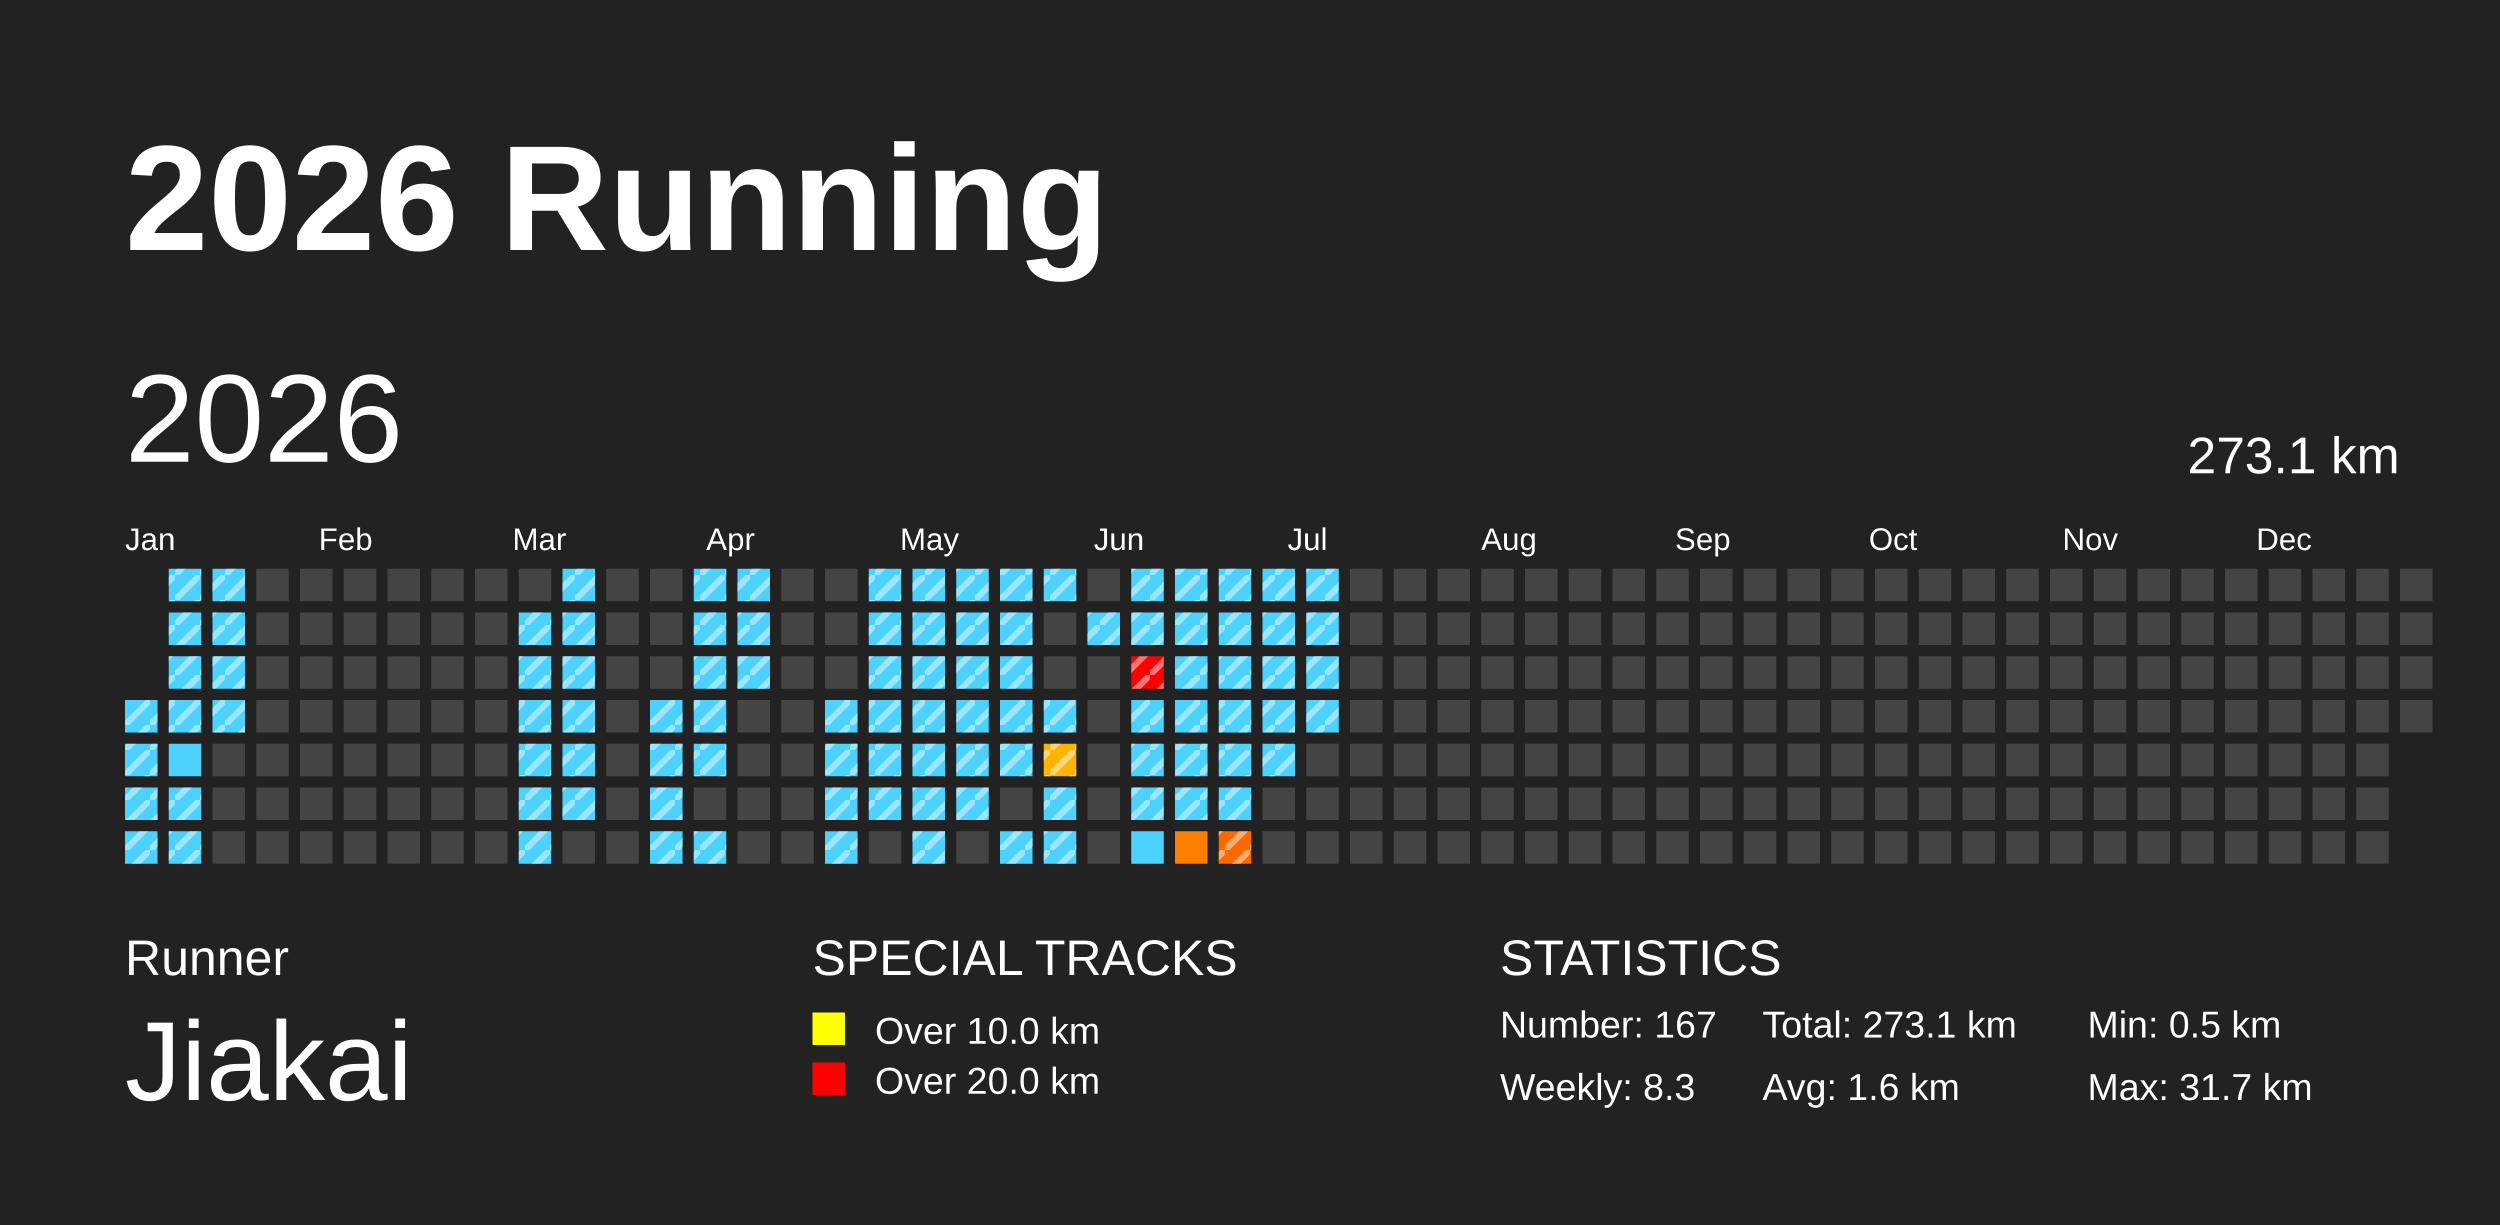
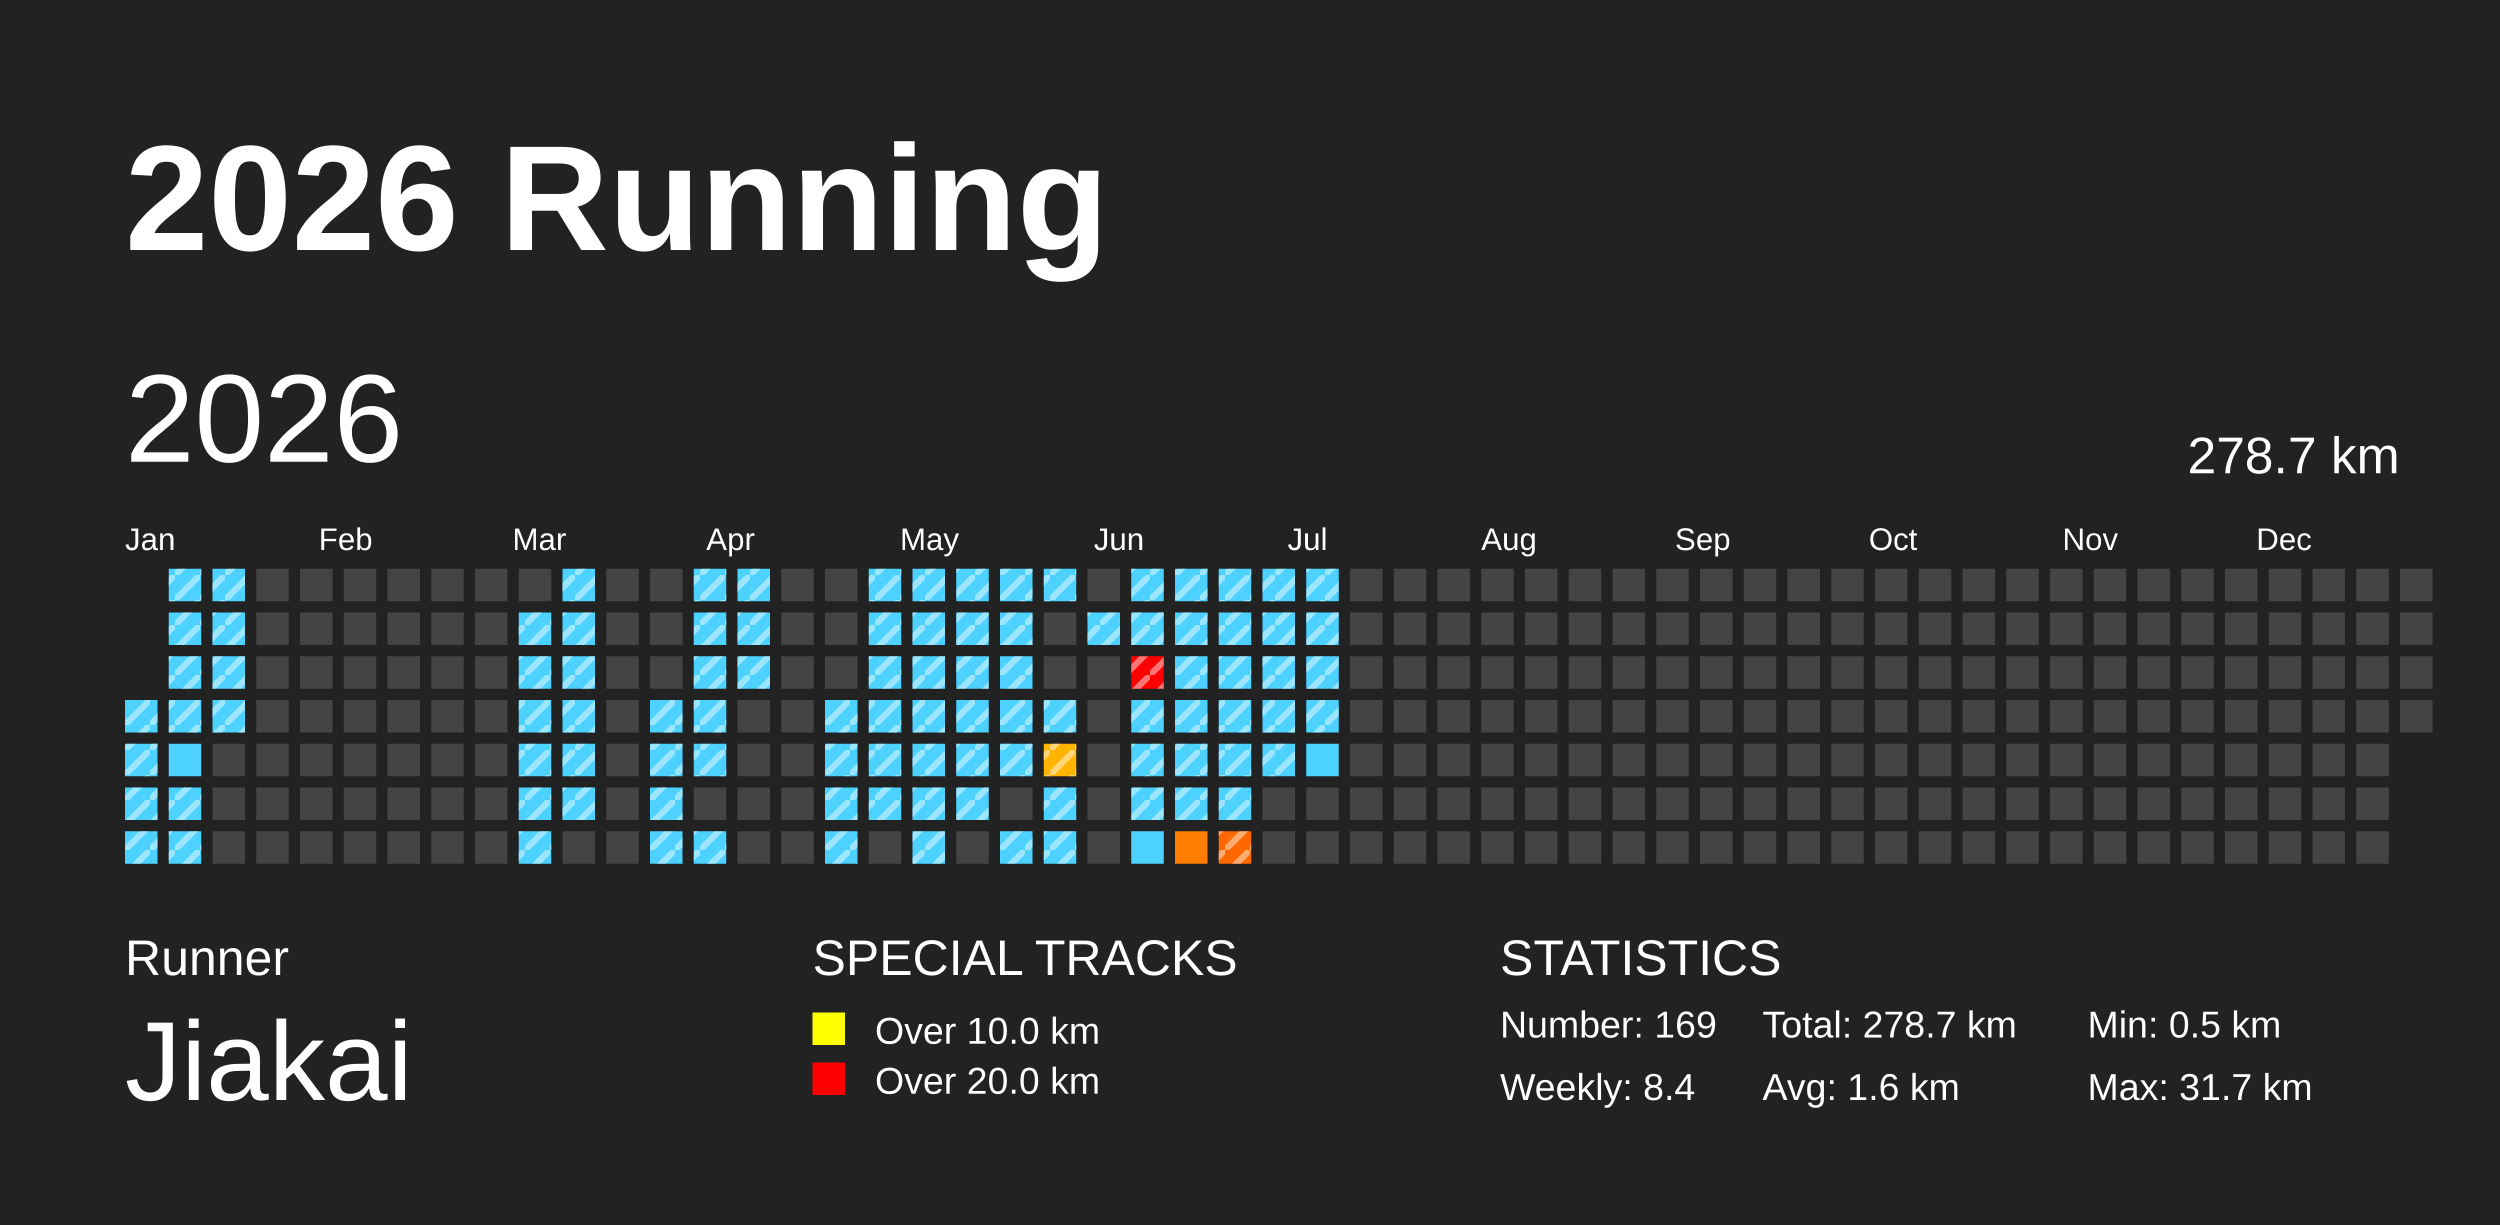
<svg xmlns="http://www.w3.org/2000/svg" baseProfile="full" height="98mm" version="1.1" viewBox="0,0,200,98" width="200mm">
  <defs>
    <pattern height="2" id="indoor-stripe" patternUnits="userSpaceOnUse" width="2">
      <line stroke="white" stroke-opacity="0.45" stroke-width="0.5" x1="0" x2="2" y1="2" y2="0" />
    </pattern>
  </defs>
  <rect fill="#222222" height="98" width="200" x="0" y="0" />
  <text fill="#FFFFFF" style="font-size:12px; font-family:Arial; font-weight:bold;" x="10" y="20">2026 Running</text>
  <text fill="#FFFFFF" style="font-size:4px; font-family:Arial" x="10" y="78">Runner</text>
  <text fill="#FFFFFF" style="font-size:9px; font-family:Arial" x="10" y="88">Jiakai</text>
  <text fill="#FFFFFF" style="font-size:4px; font-family:Arial" x="65" y="78">SPECIAL TRACKS</text>
  <rect fill="yellow" height="2.6" width="2.6" x="65" y="81" />
  <text fill="#FFFFFF" style="font-size:3px; font-family:Arial" x="70" y="83.5">Over 10.0 km</text>
  <rect fill="red" height="2.6" width="2.6" x="65" y="85" />
  <text fill="#FFFFFF" style="font-size:3px; font-family:Arial" x="70" y="87.5">Over 20.0 km</text>
  <text fill="#FFFFFF" style="font-size:4px; font-family:Arial" x="120" y="78">STATISTICS</text>
-   <text fill="#FFFFFF" style="font-size:3px; font-family:Arial" x="120" y="83">Number: 167</text>
-   <text fill="#FFFFFF" style="font-size:3px; font-family:Arial" x="120" y="88">Weekly: 8.3</text>
-   <text fill="#FFFFFF" style="font-size:3px; font-family:Arial" x="141" y="83">Total: 273.1 km</text>
+   <text fill="#FFFFFF" style="font-size:3px; font-family:Arial" x="120" y="83">Number: 169</text>
+   <text fill="#FFFFFF" style="font-size:3px; font-family:Arial" x="120" y="88">Weekly: 8.4</text>
+   <text fill="#FFFFFF" style="font-size:3px; font-family:Arial" x="141" y="83">Total: 278.7 km</text>
  <text fill="#FFFFFF" style="font-size:3px; font-family:Arial" x="141" y="88">Avg: 1.6 km</text>
  <text fill="#FFFFFF" style="font-size:3px; font-family:Arial" x="167" y="83">Min: 0.5 km</text>
  <text fill="#FFFFFF" style="font-size:3px; font-family:Arial" x="167" y="88">Max: 31.7 km</text>
  <text dominant-baseline="hanging" fill="#FFFFFF" style="font-size:10.0px; font-family:Arial;" x="10" y="30">2026</text>
-   <text dominant-baseline="hanging" fill="#FFFFFF" style="font-size:4.125px; font-family:Arial;" x="175" y="35">273.1 km</text>
+   <text dominant-baseline="hanging" fill="#FFFFFF" style="font-size:4.125px; font-family:Arial;" x="175" y="35">278.7 km</text>
  <text fill="#FFFFFF" style="font-size:2.5px; font-family:Arial" x="10.0" y="44">Jan</text>
  <text fill="#FFFFFF" style="font-size:2.5px; font-family:Arial" x="25.5" y="44">Feb</text>
  <text fill="#FFFFFF" style="font-size:2.5px; font-family:Arial" x="41.0" y="44">Mar</text>
  <text fill="#FFFFFF" style="font-size:2.5px; font-family:Arial" x="56.5" y="44">Apr</text>
  <text fill="#FFFFFF" style="font-size:2.5px; font-family:Arial" x="72.0" y="44">May</text>
  <text fill="#FFFFFF" style="font-size:2.5px; font-family:Arial" x="87.5" y="44">Jun</text>
  <text fill="#FFFFFF" style="font-size:2.5px; font-family:Arial" x="103.0" y="44">Jul</text>
  <text fill="#FFFFFF" style="font-size:2.5px; font-family:Arial" x="118.5" y="44">Aug</text>
  <text fill="#FFFFFF" style="font-size:2.5px; font-family:Arial" x="134.0" y="44">Sep</text>
  <text fill="#FFFFFF" style="font-size:2.5px; font-family:Arial" x="149.5" y="44">Oct</text>
  <text fill="#FFFFFF" style="font-size:2.5px; font-family:Arial" x="165.0" y="44">Nov</text>
  <text fill="#FFFFFF" style="font-size:2.5px; font-family:Arial" x="180.5" y="44">Dec</text>
  <rect fill="#4dd2ff" height="2.6" width="2.6" x="10.0" y="56.0" />
  <rect fill="url(#indoor-stripe)" height="2.6" style="pointer-events: none;" width="2.6" x="10.0" y="56.0" />
  <rect fill="#4dd2ff" height="2.6" width="2.6" x="10.0" y="59.5" />
  <rect fill="url(#indoor-stripe)" height="2.6" style="pointer-events: none;" width="2.6" x="10.0" y="59.5" />
  <rect fill="#4dd2ff" height="2.6" width="2.6" x="10.0" y="63.0" />
  <rect fill="url(#indoor-stripe)" height="2.6" style="pointer-events: none;" width="2.6" x="10.0" y="63.0" />
  <rect fill="#4dd2ff" height="2.6" width="2.6" x="10.0" y="66.5" />
  <rect fill="url(#indoor-stripe)" height="2.6" style="pointer-events: none;" width="2.6" x="10.0" y="66.5" />
  <rect fill="#4dd2ff" height="2.6" width="2.6" x="13.5" y="45.5" />
  <rect fill="url(#indoor-stripe)" height="2.6" style="pointer-events: none;" width="2.6" x="13.5" y="45.5" />
  <rect fill="#4dd2ff" height="2.6" width="2.6" x="13.5" y="49.0" />
  <rect fill="url(#indoor-stripe)" height="2.6" style="pointer-events: none;" width="2.6" x="13.5" y="49.0" />
  <rect fill="#4dd2ff" height="2.6" width="2.6" x="13.5" y="52.5" />
  <rect fill="url(#indoor-stripe)" height="2.6" style="pointer-events: none;" width="2.6" x="13.5" y="52.5" />
  <rect fill="#4dd2ff" height="2.6" width="2.6" x="13.5" y="56.0" />
  <rect fill="url(#indoor-stripe)" height="2.6" style="pointer-events: none;" width="2.6" x="13.5" y="56.0" />
  <rect fill="#4dd2ff" height="2.6" width="2.6" x="13.5" y="59.5" />
  <rect fill="#4dd2ff" height="2.6" width="2.6" x="13.5" y="63.0" />
  <rect fill="url(#indoor-stripe)" height="2.6" style="pointer-events: none;" width="2.6" x="13.5" y="63.0" />
  <rect fill="#4dd2ff" height="2.6" width="2.6" x="13.5" y="66.5" />
  <rect fill="url(#indoor-stripe)" height="2.6" style="pointer-events: none;" width="2.6" x="13.5" y="66.5" />
  <rect fill="#4dd2ff" height="2.6" width="2.6" x="17.0" y="45.5" />
  <rect fill="url(#indoor-stripe)" height="2.6" style="pointer-events: none;" width="2.6" x="17.0" y="45.5" />
  <rect fill="#4dd2ff" height="2.6" width="2.6" x="17.0" y="49.0" />
  <rect fill="url(#indoor-stripe)" height="2.6" style="pointer-events: none;" width="2.6" x="17.0" y="49.0" />
  <rect fill="#4dd2ff" height="2.6" width="2.6" x="17.0" y="52.5" />
  <rect fill="url(#indoor-stripe)" height="2.6" style="pointer-events: none;" width="2.6" x="17.0" y="52.5" />
  <rect fill="#4dd2ff" height="2.6" width="2.6" x="17.0" y="56.0" />
  <rect fill="url(#indoor-stripe)" height="2.6" style="pointer-events: none;" width="2.6" x="17.0" y="56.0" />
  <rect fill="#444444" height="2.6" width="2.6" x="17.0" y="59.5" />
  <rect fill="#444444" height="2.6" width="2.6" x="17.0" y="63.0" />
  <rect fill="#444444" height="2.6" width="2.6" x="17.0" y="66.5" />
  <rect fill="#444444" height="2.6" width="2.6" x="20.5" y="45.5" />
  <rect fill="#444444" height="2.6" width="2.6" x="20.5" y="49.0" />
  <rect fill="#444444" height="2.6" width="2.6" x="20.5" y="52.5" />
  <rect fill="#444444" height="2.6" width="2.6" x="20.5" y="56.0" />
  <rect fill="#444444" height="2.6" width="2.6" x="20.5" y="59.5" />
  <rect fill="#444444" height="2.6" width="2.6" x="20.5" y="63.0" />
  <rect fill="#444444" height="2.6" width="2.6" x="20.5" y="66.5" />
  <rect fill="#444444" height="2.6" width="2.6" x="24.0" y="45.5" />
  <rect fill="#444444" height="2.6" width="2.6" x="24.0" y="49.0" />
  <rect fill="#444444" height="2.6" width="2.6" x="24.0" y="52.5" />
  <rect fill="#444444" height="2.6" width="2.6" x="24.0" y="56.0" />
  <rect fill="#444444" height="2.6" width="2.6" x="24.0" y="59.5" />
  <rect fill="#444444" height="2.6" width="2.6" x="24.0" y="63.0" />
  <rect fill="#444444" height="2.6" width="2.6" x="24.0" y="66.5" />
  <rect fill="#444444" height="2.6" width="2.6" x="27.5" y="45.5" />
  <rect fill="#444444" height="2.6" width="2.6" x="27.5" y="49.0" />
  <rect fill="#444444" height="2.6" width="2.6" x="27.5" y="52.5" />
  <rect fill="#444444" height="2.6" width="2.6" x="27.5" y="56.0" />
  <rect fill="#444444" height="2.6" width="2.6" x="27.5" y="59.5" />
  <rect fill="#444444" height="2.6" width="2.6" x="27.5" y="63.0" />
  <rect fill="#444444" height="2.6" width="2.6" x="27.5" y="66.5" />
  <rect fill="#444444" height="2.6" width="2.6" x="31.0" y="45.5" />
  <rect fill="#444444" height="2.6" width="2.6" x="31.0" y="49.0" />
  <rect fill="#444444" height="2.6" width="2.6" x="31.0" y="52.5" />
  <rect fill="#444444" height="2.6" width="2.6" x="31.0" y="56.0" />
  <rect fill="#444444" height="2.6" width="2.6" x="31.0" y="59.5" />
  <rect fill="#444444" height="2.6" width="2.6" x="31.0" y="63.0" />
  <rect fill="#444444" height="2.6" width="2.6" x="31.0" y="66.5" />
  <rect fill="#444444" height="2.6" width="2.6" x="34.5" y="45.5" />
  <rect fill="#444444" height="2.6" width="2.6" x="34.5" y="49.0" />
  <rect fill="#444444" height="2.6" width="2.6" x="34.5" y="52.5" />
  <rect fill="#444444" height="2.6" width="2.6" x="34.5" y="56.0" />
  <rect fill="#444444" height="2.6" width="2.6" x="34.5" y="59.5" />
  <rect fill="#444444" height="2.6" width="2.6" x="34.5" y="63.0" />
  <rect fill="#444444" height="2.6" width="2.6" x="34.5" y="66.5" />
  <rect fill="#444444" height="2.6" width="2.6" x="38.0" y="45.5" />
  <rect fill="#444444" height="2.6" width="2.6" x="38.0" y="49.0" />
  <rect fill="#444444" height="2.6" width="2.6" x="38.0" y="52.5" />
  <rect fill="#444444" height="2.6" width="2.6" x="38.0" y="56.0" />
  <rect fill="#444444" height="2.6" width="2.6" x="38.0" y="59.5" />
  <rect fill="#444444" height="2.6" width="2.6" x="38.0" y="63.0" />
  <rect fill="#444444" height="2.6" width="2.6" x="38.0" y="66.5" />
  <rect fill="#444444" height="2.6" width="2.6" x="41.5" y="45.5" />
  <rect fill="#4dd2ff" height="2.6" width="2.6" x="41.5" y="49.0" />
  <rect fill="url(#indoor-stripe)" height="2.6" style="pointer-events: none;" width="2.6" x="41.5" y="49.0" />
  <rect fill="#4dd2ff" height="2.6" width="2.6" x="41.5" y="52.5" />
  <rect fill="url(#indoor-stripe)" height="2.6" style="pointer-events: none;" width="2.6" x="41.5" y="52.5" />
  <rect fill="#4dd2ff" height="2.6" width="2.6" x="41.5" y="56.0" />
  <rect fill="url(#indoor-stripe)" height="2.6" style="pointer-events: none;" width="2.6" x="41.5" y="56.0" />
  <rect fill="#4dd2ff" height="2.6" width="2.6" x="41.5" y="59.5" />
  <rect fill="url(#indoor-stripe)" height="2.6" style="pointer-events: none;" width="2.6" x="41.5" y="59.5" />
  <rect fill="#4dd2ff" height="2.6" width="2.6" x="41.5" y="63.0" />
  <rect fill="url(#indoor-stripe)" height="2.6" style="pointer-events: none;" width="2.6" x="41.5" y="63.0" />
  <rect fill="#4dd2ff" height="2.6" width="2.6" x="41.5" y="66.5" />
  <rect fill="url(#indoor-stripe)" height="2.6" style="pointer-events: none;" width="2.6" x="41.5" y="66.5" />
  <rect fill="#4dd2ff" height="2.6" width="2.6" x="45.0" y="45.5" />
  <rect fill="url(#indoor-stripe)" height="2.6" style="pointer-events: none;" width="2.6" x="45.0" y="45.5" />
  <rect fill="#4dd2ff" height="2.6" width="2.6" x="45.0" y="49.0" />
  <rect fill="url(#indoor-stripe)" height="2.6" style="pointer-events: none;" width="2.6" x="45.0" y="49.0" />
  <rect fill="#4dd2ff" height="2.6" width="2.6" x="45.0" y="52.5" />
  <rect fill="url(#indoor-stripe)" height="2.6" style="pointer-events: none;" width="2.6" x="45.0" y="52.5" />
  <rect fill="#4dd2ff" height="2.6" width="2.6" x="45.0" y="56.0" />
  <rect fill="url(#indoor-stripe)" height="2.6" style="pointer-events: none;" width="2.6" x="45.0" y="56.0" />
  <rect fill="#4dd2ff" height="2.6" width="2.6" x="45.0" y="59.5" />
  <rect fill="url(#indoor-stripe)" height="2.6" style="pointer-events: none;" width="2.6" x="45.0" y="59.5" />
  <rect fill="#4dd2ff" height="2.6" width="2.6" x="45.0" y="63.0" />
  <rect fill="url(#indoor-stripe)" height="2.6" style="pointer-events: none;" width="2.6" x="45.0" y="63.0" />
  <rect fill="#444444" height="2.6" width="2.6" x="45.0" y="66.5" />
  <rect fill="#444444" height="2.6" width="2.6" x="48.5" y="45.5" />
  <rect fill="#444444" height="2.6" width="2.6" x="48.5" y="49.0" />
  <rect fill="#444444" height="2.6" width="2.6" x="48.5" y="52.5" />
  <rect fill="#444444" height="2.6" width="2.6" x="48.5" y="56.0" />
  <rect fill="#444444" height="2.6" width="2.6" x="48.5" y="59.5" />
  <rect fill="#444444" height="2.6" width="2.6" x="48.5" y="63.0" />
  <rect fill="#444444" height="2.6" width="2.6" x="48.5" y="66.5" />
  <rect fill="#444444" height="2.6" width="2.6" x="52.0" y="45.5" />
  <rect fill="#444444" height="2.6" width="2.6" x="52.0" y="49.0" />
  <rect fill="#444444" height="2.6" width="2.6" x="52.0" y="52.5" />
  <rect fill="#4dd2ff" height="2.6" width="2.6" x="52.0" y="56.0" />
  <rect fill="url(#indoor-stripe)" height="2.6" style="pointer-events: none;" width="2.6" x="52.0" y="56.0" />
  <rect fill="#4dd2ff" height="2.6" width="2.6" x="52.0" y="59.5" />
  <rect fill="url(#indoor-stripe)" height="2.6" style="pointer-events: none;" width="2.6" x="52.0" y="59.5" />
  <rect fill="#4dd2ff" height="2.6" width="2.6" x="52.0" y="63.0" />
  <rect fill="url(#indoor-stripe)" height="2.6" style="pointer-events: none;" width="2.6" x="52.0" y="63.0" />
  <rect fill="#4dd2ff" height="2.6" width="2.6" x="52.0" y="66.5" />
  <rect fill="url(#indoor-stripe)" height="2.6" style="pointer-events: none;" width="2.6" x="52.0" y="66.5" />
  <rect fill="#4dd2ff" height="2.6" width="2.6" x="55.5" y="45.5" />
  <rect fill="url(#indoor-stripe)" height="2.6" style="pointer-events: none;" width="2.6" x="55.5" y="45.5" />
  <rect fill="#4dd2ff" height="2.6" width="2.6" x="55.5" y="49.0" />
  <rect fill="url(#indoor-stripe)" height="2.6" style="pointer-events: none;" width="2.6" x="55.5" y="49.0" />
  <rect fill="#4dd2ff" height="2.6" width="2.6" x="55.5" y="52.5" />
  <rect fill="url(#indoor-stripe)" height="2.6" style="pointer-events: none;" width="2.6" x="55.5" y="52.5" />
  <rect fill="#4dd2ff" height="2.6" width="2.6" x="55.5" y="56.0" />
  <rect fill="url(#indoor-stripe)" height="2.6" style="pointer-events: none;" width="2.6" x="55.5" y="56.0" />
  <rect fill="#4dd2ff" height="2.6" width="2.6" x="55.5" y="59.5" />
  <rect fill="url(#indoor-stripe)" height="2.6" style="pointer-events: none;" width="2.6" x="55.5" y="59.5" />
  <rect fill="#444444" height="2.6" width="2.6" x="55.5" y="63.0" />
  <rect fill="#4dd2ff" height="2.6" width="2.6" x="55.5" y="66.5" />
  <rect fill="url(#indoor-stripe)" height="2.6" style="pointer-events: none;" width="2.6" x="55.5" y="66.5" />
  <rect fill="#4dd2ff" height="2.6" width="2.6" x="59.0" y="45.5" />
  <rect fill="url(#indoor-stripe)" height="2.6" style="pointer-events: none;" width="2.6" x="59.0" y="45.5" />
  <rect fill="#4dd2ff" height="2.6" width="2.6" x="59.0" y="49.0" />
  <rect fill="url(#indoor-stripe)" height="2.6" style="pointer-events: none;" width="2.6" x="59.0" y="49.0" />
  <rect fill="#4dd2ff" height="2.6" width="2.6" x="59.0" y="52.5" />
  <rect fill="url(#indoor-stripe)" height="2.6" style="pointer-events: none;" width="2.6" x="59.0" y="52.5" />
  <rect fill="#444444" height="2.6" width="2.6" x="59.0" y="56.0" />
  <rect fill="#444444" height="2.6" width="2.6" x="59.0" y="59.5" />
  <rect fill="#444444" height="2.6" width="2.6" x="59.0" y="63.0" />
  <rect fill="#444444" height="2.6" width="2.6" x="59.0" y="66.5" />
  <rect fill="#444444" height="2.6" width="2.6" x="62.5" y="45.5" />
  <rect fill="#444444" height="2.6" width="2.6" x="62.5" y="49.0" />
  <rect fill="#444444" height="2.6" width="2.6" x="62.5" y="52.5" />
  <rect fill="#444444" height="2.6" width="2.6" x="62.5" y="56.0" />
  <rect fill="#444444" height="2.6" width="2.6" x="62.5" y="59.5" />
  <rect fill="#444444" height="2.6" width="2.6" x="62.5" y="63.0" />
  <rect fill="#444444" height="2.6" width="2.6" x="62.5" y="66.5" />
  <rect fill="#444444" height="2.6" width="2.6" x="66.0" y="45.5" />
  <rect fill="#444444" height="2.6" width="2.6" x="66.0" y="49.0" />
  <rect fill="#444444" height="2.6" width="2.6" x="66.0" y="52.5" />
  <rect fill="#4dd2ff" height="2.6" width="2.6" x="66.0" y="56.0" />
  <rect fill="url(#indoor-stripe)" height="2.6" style="pointer-events: none;" width="2.6" x="66.0" y="56.0" />
  <rect fill="#4dd2ff" height="2.6" width="2.6" x="66.0" y="59.5" />
  <rect fill="url(#indoor-stripe)" height="2.6" style="pointer-events: none;" width="2.6" x="66.0" y="59.5" />
  <rect fill="#4dd2ff" height="2.6" width="2.6" x="66.0" y="63.0" />
  <rect fill="url(#indoor-stripe)" height="2.6" style="pointer-events: none;" width="2.6" x="66.0" y="63.0" />
  <rect fill="#4dd2ff" height="2.6" width="2.6" x="66.0" y="66.5" />
  <rect fill="url(#indoor-stripe)" height="2.6" style="pointer-events: none;" width="2.6" x="66.0" y="66.5" />
  <rect fill="#4dd2ff" height="2.6" width="2.6" x="69.5" y="45.5" />
  <rect fill="url(#indoor-stripe)" height="2.6" style="pointer-events: none;" width="2.6" x="69.5" y="45.5" />
  <rect fill="#4dd2ff" height="2.6" width="2.6" x="69.5" y="49.0" />
  <rect fill="url(#indoor-stripe)" height="2.6" style="pointer-events: none;" width="2.6" x="69.5" y="49.0" />
  <rect fill="#4dd2ff" height="2.6" width="2.6" x="69.5" y="52.5" />
  <rect fill="url(#indoor-stripe)" height="2.6" style="pointer-events: none;" width="2.6" x="69.5" y="52.5" />
  <rect fill="#4dd2ff" height="2.6" width="2.6" x="69.5" y="56.0" />
  <rect fill="url(#indoor-stripe)" height="2.6" style="pointer-events: none;" width="2.6" x="69.5" y="56.0" />
  <rect fill="#4dd2ff" height="2.6" width="2.6" x="69.5" y="59.5" />
  <rect fill="url(#indoor-stripe)" height="2.6" style="pointer-events: none;" width="2.6" x="69.5" y="59.5" />
  <rect fill="#4dd2ff" height="2.6" width="2.6" x="69.5" y="63.0" />
  <rect fill="url(#indoor-stripe)" height="2.6" style="pointer-events: none;" width="2.6" x="69.5" y="63.0" />
  <rect fill="#444444" height="2.6" width="2.6" x="69.5" y="66.5" />
  <rect fill="#4dd2ff" height="2.6" width="2.6" x="73.0" y="45.5" />
  <rect fill="url(#indoor-stripe)" height="2.6" style="pointer-events: none;" width="2.6" x="73.0" y="45.5" />
  <rect fill="#4dd2ff" height="2.6" width="2.6" x="73.0" y="49.0" />
  <rect fill="url(#indoor-stripe)" height="2.6" style="pointer-events: none;" width="2.6" x="73.0" y="49.0" />
  <rect fill="#4dd2ff" height="2.6" width="2.6" x="73.0" y="52.5" />
  <rect fill="url(#indoor-stripe)" height="2.6" style="pointer-events: none;" width="2.6" x="73.0" y="52.5" />
  <rect fill="#4dd2ff" height="2.6" width="2.6" x="73.0" y="56.0" />
  <rect fill="url(#indoor-stripe)" height="2.6" style="pointer-events: none;" width="2.6" x="73.0" y="56.0" />
  <rect fill="#4dd2ff" height="2.6" width="2.6" x="73.0" y="59.5" />
  <rect fill="url(#indoor-stripe)" height="2.6" style="pointer-events: none;" width="2.6" x="73.0" y="59.5" />
  <rect fill="#4dd2ff" height="2.6" width="2.6" x="73.0" y="63.0" />
  <rect fill="url(#indoor-stripe)" height="2.6" style="pointer-events: none;" width="2.6" x="73.0" y="63.0" />
  <rect fill="#4dd2ff" height="2.6" width="2.6" x="73.0" y="66.5" />
  <rect fill="url(#indoor-stripe)" height="2.6" style="pointer-events: none;" width="2.6" x="73.0" y="66.5" />
  <rect fill="#4dd2ff" height="2.6" width="2.6" x="76.5" y="45.5" />
  <rect fill="url(#indoor-stripe)" height="2.6" style="pointer-events: none;" width="2.6" x="76.5" y="45.5" />
  <rect fill="#4dd2ff" height="2.6" width="2.6" x="76.5" y="49.0" />
  <rect fill="url(#indoor-stripe)" height="2.6" style="pointer-events: none;" width="2.6" x="76.5" y="49.0" />
  <rect fill="#4dd2ff" height="2.6" width="2.6" x="76.5" y="52.5" />
  <rect fill="url(#indoor-stripe)" height="2.6" style="pointer-events: none;" width="2.6" x="76.5" y="52.5" />
  <rect fill="#4dd2ff" height="2.6" width="2.6" x="76.5" y="56.0" />
  <rect fill="url(#indoor-stripe)" height="2.6" style="pointer-events: none;" width="2.6" x="76.5" y="56.0" />
  <rect fill="#4dd2ff" height="2.6" width="2.6" x="76.5" y="59.5" />
  <rect fill="url(#indoor-stripe)" height="2.6" style="pointer-events: none;" width="2.6" x="76.5" y="59.5" />
  <rect fill="#4dd2ff" height="2.6" width="2.6" x="76.5" y="63.0" />
  <rect fill="url(#indoor-stripe)" height="2.6" style="pointer-events: none;" width="2.6" x="76.5" y="63.0" />
  <rect fill="#444444" height="2.6" width="2.6" x="76.5" y="66.5" />
  <rect fill="#4dd2ff" height="2.6" width="2.6" x="80.0" y="45.5" />
  <rect fill="url(#indoor-stripe)" height="2.6" style="pointer-events: none;" width="2.6" x="80.0" y="45.5" />
  <rect fill="#4dd2ff" height="2.6" width="2.6" x="80.0" y="49.0" />
  <rect fill="url(#indoor-stripe)" height="2.6" style="pointer-events: none;" width="2.6" x="80.0" y="49.0" />
  <rect fill="#4dd2ff" height="2.6" width="2.6" x="80.0" y="52.5" />
  <rect fill="url(#indoor-stripe)" height="2.6" style="pointer-events: none;" width="2.6" x="80.0" y="52.5" />
  <rect fill="#4dd2ff" height="2.6" width="2.6" x="80.0" y="56.0" />
  <rect fill="url(#indoor-stripe)" height="2.6" style="pointer-events: none;" width="2.6" x="80.0" y="56.0" />
  <rect fill="#4dd2ff" height="2.6" width="2.6" x="80.0" y="59.5" />
  <rect fill="url(#indoor-stripe)" height="2.6" style="pointer-events: none;" width="2.6" x="80.0" y="59.5" />
  <rect fill="#444444" height="2.6" width="2.6" x="80.0" y="63.0" />
  <rect fill="#4dd2ff" height="2.6" width="2.6" x="80.0" y="66.5" />
  <rect fill="url(#indoor-stripe)" height="2.6" style="pointer-events: none;" width="2.6" x="80.0" y="66.5" />
  <rect fill="#4dd2ff" height="2.6" width="2.6" x="83.5" y="45.5" />
  <rect fill="url(#indoor-stripe)" height="2.6" style="pointer-events: none;" width="2.6" x="83.5" y="45.5" />
  <rect fill="#444444" height="2.6" width="2.6" x="83.5" y="49.0" />
  <rect fill="#444444" height="2.6" width="2.6" x="83.5" y="52.5" />
  <rect fill="#4dd2ff" height="2.6" width="2.6" x="83.5" y="56.0" />
  <rect fill="url(#indoor-stripe)" height="2.6" style="pointer-events: none;" width="2.6" x="83.5" y="56.0" />
  <rect fill="#ffb400" height="2.6" width="2.6" x="83.5" y="59.5" />
  <rect fill="url(#indoor-stripe)" height="2.6" style="pointer-events: none;" width="2.6" x="83.5" y="59.5" />
  <rect fill="#4dd2ff" height="2.6" width="2.6" x="83.5" y="63.0" />
  <rect fill="url(#indoor-stripe)" height="2.6" style="pointer-events: none;" width="2.6" x="83.5" y="63.0" />
  <rect fill="#4dd2ff" height="2.6" width="2.6" x="83.5" y="66.5" />
  <rect fill="url(#indoor-stripe)" height="2.6" style="pointer-events: none;" width="2.6" x="83.5" y="66.5" />
  <rect fill="#444444" height="2.6" width="2.6" x="87.0" y="45.5" />
  <rect fill="#4dd2ff" height="2.6" width="2.6" x="87.0" y="49.0" />
  <rect fill="url(#indoor-stripe)" height="2.6" style="pointer-events: none;" width="2.6" x="87.0" y="49.0" />
  <rect fill="#444444" height="2.6" width="2.6" x="87.0" y="52.5" />
  <rect fill="#444444" height="2.6" width="2.6" x="87.0" y="56.0" />
  <rect fill="#444444" height="2.6" width="2.6" x="87.0" y="59.5" />
  <rect fill="#444444" height="2.6" width="2.6" x="87.0" y="63.0" />
  <rect fill="#444444" height="2.6" width="2.6" x="87.0" y="66.5" />
  <rect fill="#4dd2ff" height="2.6" width="2.6" x="90.5" y="45.5" />
  <rect fill="url(#indoor-stripe)" height="2.6" style="pointer-events: none;" width="2.6" x="90.5" y="45.5" />
  <rect fill="#4dd2ff" height="2.6" width="2.6" x="90.5" y="49.0" />
  <rect fill="url(#indoor-stripe)" height="2.6" style="pointer-events: none;" width="2.6" x="90.5" y="49.0" />
  <rect fill="red" height="2.6" width="2.6" x="90.5" y="52.5" />
  <rect fill="url(#indoor-stripe)" height="2.6" style="pointer-events: none;" width="2.6" x="90.5" y="52.5" />
  <rect fill="#4dd2ff" height="2.6" width="2.6" x="90.5" y="56.0" />
  <rect fill="url(#indoor-stripe)" height="2.6" style="pointer-events: none;" width="2.6" x="90.5" y="56.0" />
  <rect fill="#4dd2ff" height="2.6" width="2.6" x="90.5" y="59.5" />
  <rect fill="url(#indoor-stripe)" height="2.6" style="pointer-events: none;" width="2.6" x="90.5" y="59.5" />
  <rect fill="#4dd2ff" height="2.6" width="2.6" x="90.5" y="63.0" />
  <rect fill="url(#indoor-stripe)" height="2.6" style="pointer-events: none;" width="2.6" x="90.5" y="63.0" />
  <rect fill="#4dd2ff" height="2.6" width="2.6" x="90.5" y="66.5" />
  <rect fill="#4dd2ff" height="2.6" width="2.6" x="94.0" y="45.5" />
  <rect fill="url(#indoor-stripe)" height="2.6" style="pointer-events: none;" width="2.6" x="94.0" y="45.5" />
  <rect fill="#4dd2ff" height="2.6" width="2.6" x="94.0" y="49.0" />
  <rect fill="url(#indoor-stripe)" height="2.6" style="pointer-events: none;" width="2.6" x="94.0" y="49.0" />
  <rect fill="#4dd2ff" height="2.6" width="2.6" x="94.0" y="52.5" />
  <rect fill="url(#indoor-stripe)" height="2.6" style="pointer-events: none;" width="2.6" x="94.0" y="52.5" />
  <rect fill="#4dd2ff" height="2.6" width="2.6" x="94.0" y="56.0" />
  <rect fill="url(#indoor-stripe)" height="2.6" style="pointer-events: none;" width="2.6" x="94.0" y="56.0" />
  <rect fill="#4dd2ff" height="2.6" width="2.6" x="94.0" y="59.5" />
  <rect fill="url(#indoor-stripe)" height="2.6" style="pointer-events: none;" width="2.6" x="94.0" y="59.5" />
  <rect fill="#4dd2ff" height="2.6" width="2.6" x="94.0" y="63.0" />
  <rect fill="url(#indoor-stripe)" height="2.6" style="pointer-events: none;" width="2.6" x="94.0" y="63.0" />
  <rect fill="#ff7e00" height="2.6" width="2.6" x="94.0" y="66.5" />
  <rect fill="#4dd2ff" height="2.6" width="2.6" x="97.5" y="45.5" />
  <rect fill="url(#indoor-stripe)" height="2.6" style="pointer-events: none;" width="2.6" x="97.5" y="45.5" />
  <rect fill="#4dd2ff" height="2.6" width="2.6" x="97.5" y="49.0" />
  <rect fill="url(#indoor-stripe)" height="2.6" style="pointer-events: none;" width="2.6" x="97.5" y="49.0" />
  <rect fill="#4dd2ff" height="2.6" width="2.6" x="97.5" y="52.5" />
  <rect fill="url(#indoor-stripe)" height="2.6" style="pointer-events: none;" width="2.6" x="97.5" y="52.5" />
  <rect fill="#4dd2ff" height="2.6" width="2.6" x="97.5" y="56.0" />
  <rect fill="url(#indoor-stripe)" height="2.6" style="pointer-events: none;" width="2.6" x="97.5" y="56.0" />
  <rect fill="#4dd2ff" height="2.6" width="2.6" x="97.5" y="59.5" />
  <rect fill="url(#indoor-stripe)" height="2.6" style="pointer-events: none;" width="2.6" x="97.5" y="59.5" />
  <rect fill="#4dd2ff" height="2.6" width="2.6" x="97.5" y="63.0" />
  <rect fill="url(#indoor-stripe)" height="2.6" style="pointer-events: none;" width="2.6" x="97.5" y="63.0" />
  <rect fill="#ff6800" height="2.6" width="2.6" x="97.5" y="66.5" />
  <rect fill="url(#indoor-stripe)" height="2.6" style="pointer-events: none;" width="2.6" x="97.5" y="66.5" />
  <rect fill="#4dd2ff" height="2.6" width="2.6" x="101.0" y="45.5" />
  <rect fill="url(#indoor-stripe)" height="2.6" style="pointer-events: none;" width="2.6" x="101.0" y="45.5" />
  <rect fill="#4dd2ff" height="2.6" width="2.6" x="101.0" y="49.0" />
  <rect fill="url(#indoor-stripe)" height="2.6" style="pointer-events: none;" width="2.6" x="101.0" y="49.0" />
  <rect fill="#4dd2ff" height="2.6" width="2.6" x="101.0" y="52.5" />
  <rect fill="url(#indoor-stripe)" height="2.6" style="pointer-events: none;" width="2.6" x="101.0" y="52.5" />
  <rect fill="#4dd2ff" height="2.6" width="2.6" x="101.0" y="56.0" />
  <rect fill="url(#indoor-stripe)" height="2.6" style="pointer-events: none;" width="2.6" x="101.0" y="56.0" />
  <rect fill="#4dd2ff" height="2.6" width="2.6" x="101.0" y="59.5" />
  <rect fill="url(#indoor-stripe)" height="2.6" style="pointer-events: none;" width="2.6" x="101.0" y="59.5" />
  <rect fill="#444444" height="2.6" width="2.6" x="101.0" y="63.0" />
  <rect fill="#444444" height="2.6" width="2.6" x="101.0" y="66.5" />
  <rect fill="#4dd2ff" height="2.6" width="2.6" x="104.5" y="45.5" />
  <rect fill="url(#indoor-stripe)" height="2.6" style="pointer-events: none;" width="2.6" x="104.5" y="45.5" />
  <rect fill="#4dd2ff" height="2.6" width="2.6" x="104.5" y="49.0" />
  <rect fill="url(#indoor-stripe)" height="2.6" style="pointer-events: none;" width="2.6" x="104.5" y="49.0" />
  <rect fill="#4dd2ff" height="2.6" width="2.6" x="104.5" y="52.5" />
  <rect fill="url(#indoor-stripe)" height="2.6" style="pointer-events: none;" width="2.6" x="104.5" y="52.5" />
  <rect fill="#4dd2ff" height="2.6" width="2.6" x="104.5" y="56.0" />
  <rect fill="url(#indoor-stripe)" height="2.6" style="pointer-events: none;" width="2.6" x="104.5" y="56.0" />
-   <rect fill="#444444" height="2.6" width="2.6" x="104.5" y="59.5" />
+   <rect fill="#4dd2ff" height="2.6" width="2.6" x="104.5" y="59.5" />
  <rect fill="#444444" height="2.6" width="2.6" x="104.5" y="63.0" />
  <rect fill="#444444" height="2.6" width="2.6" x="104.5" y="66.5" />
  <rect fill="#444444" height="2.6" width="2.6" x="108.0" y="45.5" />
  <rect fill="#444444" height="2.6" width="2.6" x="108.0" y="49.0" />
  <rect fill="#444444" height="2.6" width="2.6" x="108.0" y="52.5" />
  <rect fill="#444444" height="2.6" width="2.6" x="108.0" y="56.0" />
  <rect fill="#444444" height="2.6" width="2.6" x="108.0" y="59.5" />
  <rect fill="#444444" height="2.6" width="2.6" x="108.0" y="63.0" />
  <rect fill="#444444" height="2.6" width="2.6" x="108.0" y="66.5" />
  <rect fill="#444444" height="2.6" width="2.6" x="111.5" y="45.5" />
  <rect fill="#444444" height="2.6" width="2.6" x="111.5" y="49.0" />
  <rect fill="#444444" height="2.6" width="2.6" x="111.5" y="52.5" />
  <rect fill="#444444" height="2.6" width="2.6" x="111.5" y="56.0" />
  <rect fill="#444444" height="2.6" width="2.6" x="111.5" y="59.5" />
  <rect fill="#444444" height="2.6" width="2.6" x="111.5" y="63.0" />
  <rect fill="#444444" height="2.6" width="2.6" x="111.5" y="66.5" />
  <rect fill="#444444" height="2.6" width="2.6" x="115.0" y="45.5" />
  <rect fill="#444444" height="2.6" width="2.6" x="115.0" y="49.0" />
  <rect fill="#444444" height="2.6" width="2.6" x="115.0" y="52.5" />
  <rect fill="#444444" height="2.6" width="2.6" x="115.0" y="56.0" />
  <rect fill="#444444" height="2.6" width="2.6" x="115.0" y="59.5" />
  <rect fill="#444444" height="2.6" width="2.6" x="115.0" y="63.0" />
  <rect fill="#444444" height="2.6" width="2.6" x="115.0" y="66.5" />
  <rect fill="#444444" height="2.6" width="2.6" x="118.5" y="45.5" />
  <rect fill="#444444" height="2.6" width="2.6" x="118.5" y="49.0" />
  <rect fill="#444444" height="2.6" width="2.6" x="118.5" y="52.5" />
  <rect fill="#444444" height="2.6" width="2.6" x="118.5" y="56.0" />
  <rect fill="#444444" height="2.6" width="2.6" x="118.5" y="59.5" />
  <rect fill="#444444" height="2.6" width="2.6" x="118.5" y="63.0" />
  <rect fill="#444444" height="2.6" width="2.6" x="118.5" y="66.5" />
  <rect fill="#444444" height="2.6" width="2.6" x="122.0" y="45.5" />
  <rect fill="#444444" height="2.6" width="2.6" x="122.0" y="49.0" />
  <rect fill="#444444" height="2.6" width="2.6" x="122.0" y="52.5" />
  <rect fill="#444444" height="2.6" width="2.6" x="122.0" y="56.0" />
  <rect fill="#444444" height="2.6" width="2.6" x="122.0" y="59.5" />
  <rect fill="#444444" height="2.6" width="2.6" x="122.0" y="63.0" />
  <rect fill="#444444" height="2.6" width="2.6" x="122.0" y="66.5" />
  <rect fill="#444444" height="2.6" width="2.6" x="125.5" y="45.5" />
  <rect fill="#444444" height="2.6" width="2.6" x="125.5" y="49.0" />
  <rect fill="#444444" height="2.6" width="2.6" x="125.5" y="52.5" />
  <rect fill="#444444" height="2.6" width="2.6" x="125.5" y="56.0" />
  <rect fill="#444444" height="2.6" width="2.6" x="125.5" y="59.5" />
  <rect fill="#444444" height="2.6" width="2.6" x="125.5" y="63.0" />
  <rect fill="#444444" height="2.6" width="2.6" x="125.5" y="66.5" />
  <rect fill="#444444" height="2.6" width="2.6" x="129.0" y="45.5" />
  <rect fill="#444444" height="2.6" width="2.6" x="129.0" y="49.0" />
  <rect fill="#444444" height="2.6" width="2.6" x="129.0" y="52.5" />
  <rect fill="#444444" height="2.6" width="2.6" x="129.0" y="56.0" />
  <rect fill="#444444" height="2.6" width="2.6" x="129.0" y="59.5" />
  <rect fill="#444444" height="2.6" width="2.6" x="129.0" y="63.0" />
  <rect fill="#444444" height="2.6" width="2.6" x="129.0" y="66.5" />
  <rect fill="#444444" height="2.6" width="2.6" x="132.5" y="45.5" />
  <rect fill="#444444" height="2.6" width="2.6" x="132.5" y="49.0" />
  <rect fill="#444444" height="2.6" width="2.6" x="132.5" y="52.5" />
  <rect fill="#444444" height="2.6" width="2.6" x="132.5" y="56.0" />
  <rect fill="#444444" height="2.6" width="2.6" x="132.5" y="59.5" />
  <rect fill="#444444" height="2.6" width="2.6" x="132.5" y="63.0" />
  <rect fill="#444444" height="2.6" width="2.6" x="132.5" y="66.5" />
  <rect fill="#444444" height="2.6" width="2.6" x="136.0" y="45.5" />
  <rect fill="#444444" height="2.6" width="2.6" x="136.0" y="49.0" />
  <rect fill="#444444" height="2.6" width="2.6" x="136.0" y="52.5" />
  <rect fill="#444444" height="2.6" width="2.6" x="136.0" y="56.0" />
  <rect fill="#444444" height="2.6" width="2.6" x="136.0" y="59.5" />
  <rect fill="#444444" height="2.6" width="2.6" x="136.0" y="63.0" />
  <rect fill="#444444" height="2.6" width="2.6" x="136.0" y="66.5" />
  <rect fill="#444444" height="2.6" width="2.6" x="139.5" y="45.5" />
  <rect fill="#444444" height="2.6" width="2.6" x="139.5" y="49.0" />
  <rect fill="#444444" height="2.6" width="2.6" x="139.5" y="52.5" />
  <rect fill="#444444" height="2.6" width="2.6" x="139.5" y="56.0" />
  <rect fill="#444444" height="2.6" width="2.6" x="139.5" y="59.5" />
  <rect fill="#444444" height="2.6" width="2.6" x="139.5" y="63.0" />
  <rect fill="#444444" height="2.6" width="2.6" x="139.5" y="66.5" />
  <rect fill="#444444" height="2.6" width="2.6" x="143.0" y="45.5" />
  <rect fill="#444444" height="2.6" width="2.6" x="143.0" y="49.0" />
  <rect fill="#444444" height="2.6" width="2.6" x="143.0" y="52.5" />
  <rect fill="#444444" height="2.6" width="2.6" x="143.0" y="56.0" />
  <rect fill="#444444" height="2.6" width="2.6" x="143.0" y="59.5" />
  <rect fill="#444444" height="2.6" width="2.6" x="143.0" y="63.0" />
  <rect fill="#444444" height="2.6" width="2.6" x="143.0" y="66.5" />
  <rect fill="#444444" height="2.6" width="2.6" x="146.5" y="45.5" />
  <rect fill="#444444" height="2.6" width="2.6" x="146.5" y="49.0" />
  <rect fill="#444444" height="2.6" width="2.6" x="146.5" y="52.5" />
  <rect fill="#444444" height="2.6" width="2.6" x="146.5" y="56.0" />
  <rect fill="#444444" height="2.6" width="2.6" x="146.5" y="59.5" />
  <rect fill="#444444" height="2.6" width="2.6" x="146.5" y="63.0" />
  <rect fill="#444444" height="2.6" width="2.6" x="146.5" y="66.5" />
  <rect fill="#444444" height="2.6" width="2.6" x="150.0" y="45.5" />
  <rect fill="#444444" height="2.6" width="2.6" x="150.0" y="49.0" />
  <rect fill="#444444" height="2.6" width="2.6" x="150.0" y="52.5" />
  <rect fill="#444444" height="2.6" width="2.6" x="150.0" y="56.0" />
  <rect fill="#444444" height="2.6" width="2.6" x="150.0" y="59.5" />
  <rect fill="#444444" height="2.6" width="2.6" x="150.0" y="63.0" />
  <rect fill="#444444" height="2.6" width="2.6" x="150.0" y="66.5" />
  <rect fill="#444444" height="2.6" width="2.6" x="153.5" y="45.5" />
  <rect fill="#444444" height="2.6" width="2.6" x="153.5" y="49.0" />
  <rect fill="#444444" height="2.6" width="2.6" x="153.5" y="52.5" />
  <rect fill="#444444" height="2.6" width="2.6" x="153.5" y="56.0" />
  <rect fill="#444444" height="2.6" width="2.6" x="153.5" y="59.5" />
  <rect fill="#444444" height="2.6" width="2.6" x="153.5" y="63.0" />
  <rect fill="#444444" height="2.6" width="2.6" x="153.5" y="66.5" />
  <rect fill="#444444" height="2.6" width="2.6" x="157.0" y="45.5" />
  <rect fill="#444444" height="2.6" width="2.6" x="157.0" y="49.0" />
  <rect fill="#444444" height="2.6" width="2.6" x="157.0" y="52.5" />
  <rect fill="#444444" height="2.6" width="2.6" x="157.0" y="56.0" />
  <rect fill="#444444" height="2.6" width="2.6" x="157.0" y="59.5" />
  <rect fill="#444444" height="2.6" width="2.6" x="157.0" y="63.0" />
  <rect fill="#444444" height="2.6" width="2.6" x="157.0" y="66.5" />
  <rect fill="#444444" height="2.6" width="2.6" x="160.5" y="45.5" />
  <rect fill="#444444" height="2.6" width="2.6" x="160.5" y="49.0" />
  <rect fill="#444444" height="2.6" width="2.6" x="160.5" y="52.5" />
  <rect fill="#444444" height="2.6" width="2.6" x="160.5" y="56.0" />
  <rect fill="#444444" height="2.6" width="2.6" x="160.5" y="59.5" />
  <rect fill="#444444" height="2.6" width="2.6" x="160.5" y="63.0" />
  <rect fill="#444444" height="2.6" width="2.6" x="160.5" y="66.5" />
  <rect fill="#444444" height="2.6" width="2.6" x="164.0" y="45.5" />
  <rect fill="#444444" height="2.6" width="2.6" x="164.0" y="49.0" />
  <rect fill="#444444" height="2.6" width="2.6" x="164.0" y="52.5" />
  <rect fill="#444444" height="2.6" width="2.6" x="164.0" y="56.0" />
  <rect fill="#444444" height="2.6" width="2.6" x="164.0" y="59.5" />
  <rect fill="#444444" height="2.6" width="2.6" x="164.0" y="63.0" />
  <rect fill="#444444" height="2.6" width="2.6" x="164.0" y="66.5" />
  <rect fill="#444444" height="2.6" width="2.6" x="167.5" y="45.5" />
  <rect fill="#444444" height="2.6" width="2.6" x="167.5" y="49.0" />
  <rect fill="#444444" height="2.6" width="2.6" x="167.5" y="52.5" />
  <rect fill="#444444" height="2.6" width="2.6" x="167.5" y="56.0" />
  <rect fill="#444444" height="2.6" width="2.6" x="167.5" y="59.5" />
  <rect fill="#444444" height="2.6" width="2.6" x="167.5" y="63.0" />
  <rect fill="#444444" height="2.6" width="2.6" x="167.5" y="66.5" />
  <rect fill="#444444" height="2.6" width="2.6" x="171.0" y="45.5" />
  <rect fill="#444444" height="2.6" width="2.6" x="171.0" y="49.0" />
  <rect fill="#444444" height="2.6" width="2.6" x="171.0" y="52.5" />
  <rect fill="#444444" height="2.6" width="2.6" x="171.0" y="56.0" />
  <rect fill="#444444" height="2.6" width="2.6" x="171.0" y="59.5" />
  <rect fill="#444444" height="2.6" width="2.6" x="171.0" y="63.0" />
  <rect fill="#444444" height="2.6" width="2.6" x="171.0" y="66.5" />
  <rect fill="#444444" height="2.6" width="2.6" x="174.5" y="45.5" />
  <rect fill="#444444" height="2.6" width="2.6" x="174.5" y="49.0" />
  <rect fill="#444444" height="2.6" width="2.6" x="174.5" y="52.5" />
  <rect fill="#444444" height="2.6" width="2.6" x="174.5" y="56.0" />
  <rect fill="#444444" height="2.6" width="2.6" x="174.5" y="59.5" />
  <rect fill="#444444" height="2.6" width="2.6" x="174.5" y="63.0" />
  <rect fill="#444444" height="2.6" width="2.6" x="174.5" y="66.5" />
  <rect fill="#444444" height="2.6" width="2.6" x="178.0" y="45.5" />
  <rect fill="#444444" height="2.6" width="2.6" x="178.0" y="49.0" />
  <rect fill="#444444" height="2.6" width="2.6" x="178.0" y="52.5" />
  <rect fill="#444444" height="2.6" width="2.6" x="178.0" y="56.0" />
  <rect fill="#444444" height="2.6" width="2.6" x="178.0" y="59.5" />
  <rect fill="#444444" height="2.6" width="2.6" x="178.0" y="63.0" />
  <rect fill="#444444" height="2.6" width="2.6" x="178.0" y="66.5" />
  <rect fill="#444444" height="2.6" width="2.6" x="181.5" y="45.5" />
  <rect fill="#444444" height="2.6" width="2.6" x="181.5" y="49.0" />
  <rect fill="#444444" height="2.6" width="2.6" x="181.5" y="52.5" />
  <rect fill="#444444" height="2.6" width="2.6" x="181.5" y="56.0" />
  <rect fill="#444444" height="2.6" width="2.6" x="181.5" y="59.5" />
  <rect fill="#444444" height="2.6" width="2.6" x="181.5" y="63.0" />
  <rect fill="#444444" height="2.6" width="2.6" x="181.5" y="66.5" />
  <rect fill="#444444" height="2.6" width="2.6" x="185.0" y="45.5" />
  <rect fill="#444444" height="2.6" width="2.6" x="185.0" y="49.0" />
  <rect fill="#444444" height="2.6" width="2.6" x="185.0" y="52.5" />
  <rect fill="#444444" height="2.6" width="2.6" x="185.0" y="56.0" />
  <rect fill="#444444" height="2.6" width="2.6" x="185.0" y="59.5" />
  <rect fill="#444444" height="2.6" width="2.6" x="185.0" y="63.0" />
  <rect fill="#444444" height="2.6" width="2.6" x="185.0" y="66.5" />
  <rect fill="#444444" height="2.6" width="2.6" x="188.5" y="45.5" />
  <rect fill="#444444" height="2.6" width="2.6" x="188.5" y="49.0" />
  <rect fill="#444444" height="2.6" width="2.6" x="188.5" y="52.5" />
  <rect fill="#444444" height="2.6" width="2.6" x="188.5" y="56.0" />
  <rect fill="#444444" height="2.6" width="2.6" x="188.5" y="59.5" />
  <rect fill="#444444" height="2.6" width="2.6" x="188.5" y="63.0" />
  <rect fill="#444444" height="2.6" width="2.6" x="188.5" y="66.5" />
  <rect fill="#444444" height="2.6" width="2.6" x="192.0" y="45.5" />
  <rect fill="#444444" height="2.6" width="2.6" x="192.0" y="49.0" />
  <rect fill="#444444" height="2.6" width="2.6" x="192.0" y="52.5" />
  <rect fill="#444444" height="2.6" width="2.6" x="192.0" y="56.0" />
</svg>
